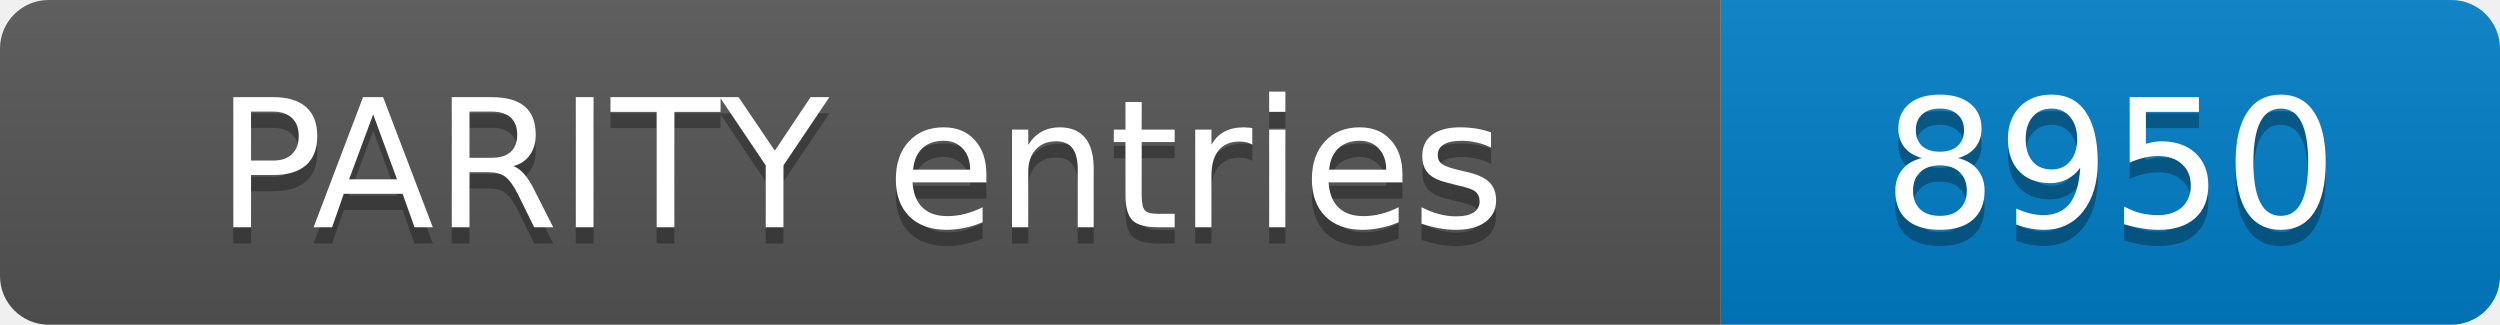
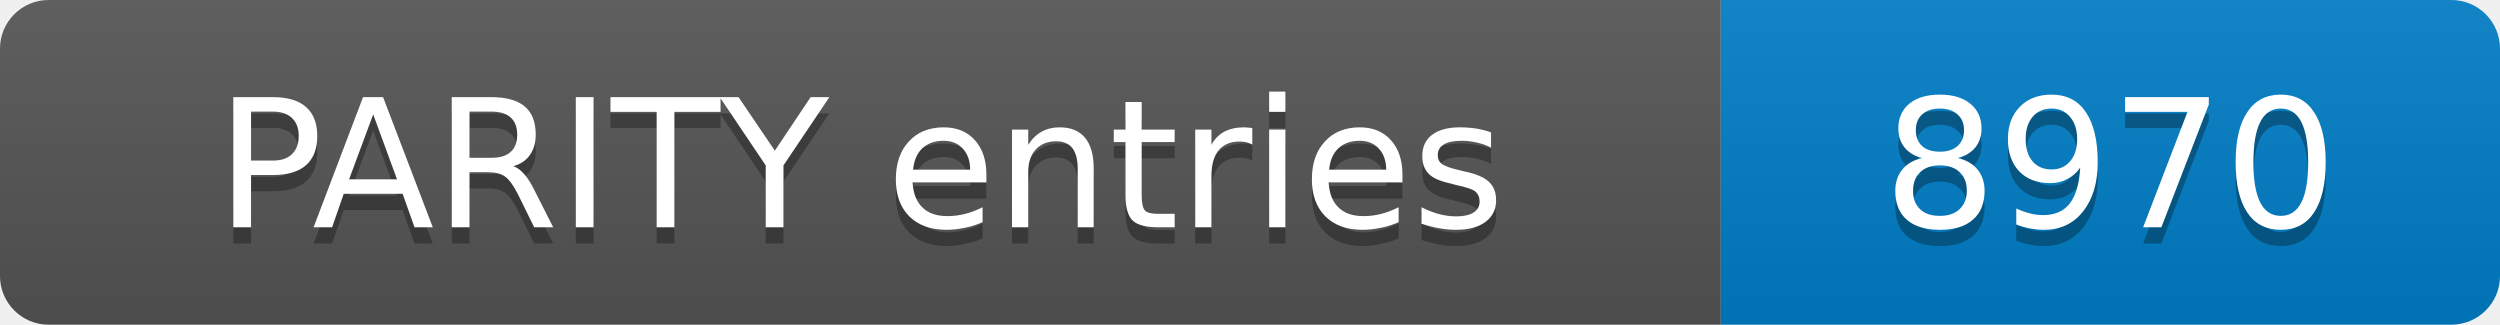
- <svg xmlns="http://www.w3.org/2000/svg" width="154" height="20" role="img" aria-label="PARITY entries: 8950">
+ <svg xmlns="http://www.w3.org/2000/svg" width="154" height="20" role="img" aria-label="PARITY entries: 8970">
  <linearGradient id="s" x2="0" y2="100%">
    <stop offset="0" stop-color="#bbb" stop-opacity=".1" />
    <stop offset="1" stop-opacity=".1" />
  </linearGradient>
  <clipPath id="r">
    <rect width="154" height="20" rx="3" fill="#fff" />
  </clipPath>
  <g clip-path="url(#r)">
    <rect width="106" height="20" fill="#555" />
    <rect x="106" width="48" height="20" fill="#007ec6" />
    <rect width="154" height="20" fill="url(#s)" />
  </g>
  <g fill="#fff" text-anchor="middle" font-family="Verdana,Geneva,DejaVu Sans,sans-serif" font-size="11">
    <text x="53.0" y="15" fill="#010101" fill-opacity=".3">PARITY entries</text>
    <text x="53.0" y="14">PARITY entries</text>
-     <text x="130.0" y="15" fill="#010101" fill-opacity=".3">8950</text>
-     <text x="130.0" y="14">8950</text>
+     <text x="130.0" y="15" fill="#010101" fill-opacity=".3">8970</text>
+     <text x="130.0" y="14">8970</text>
  </g>
</svg>
